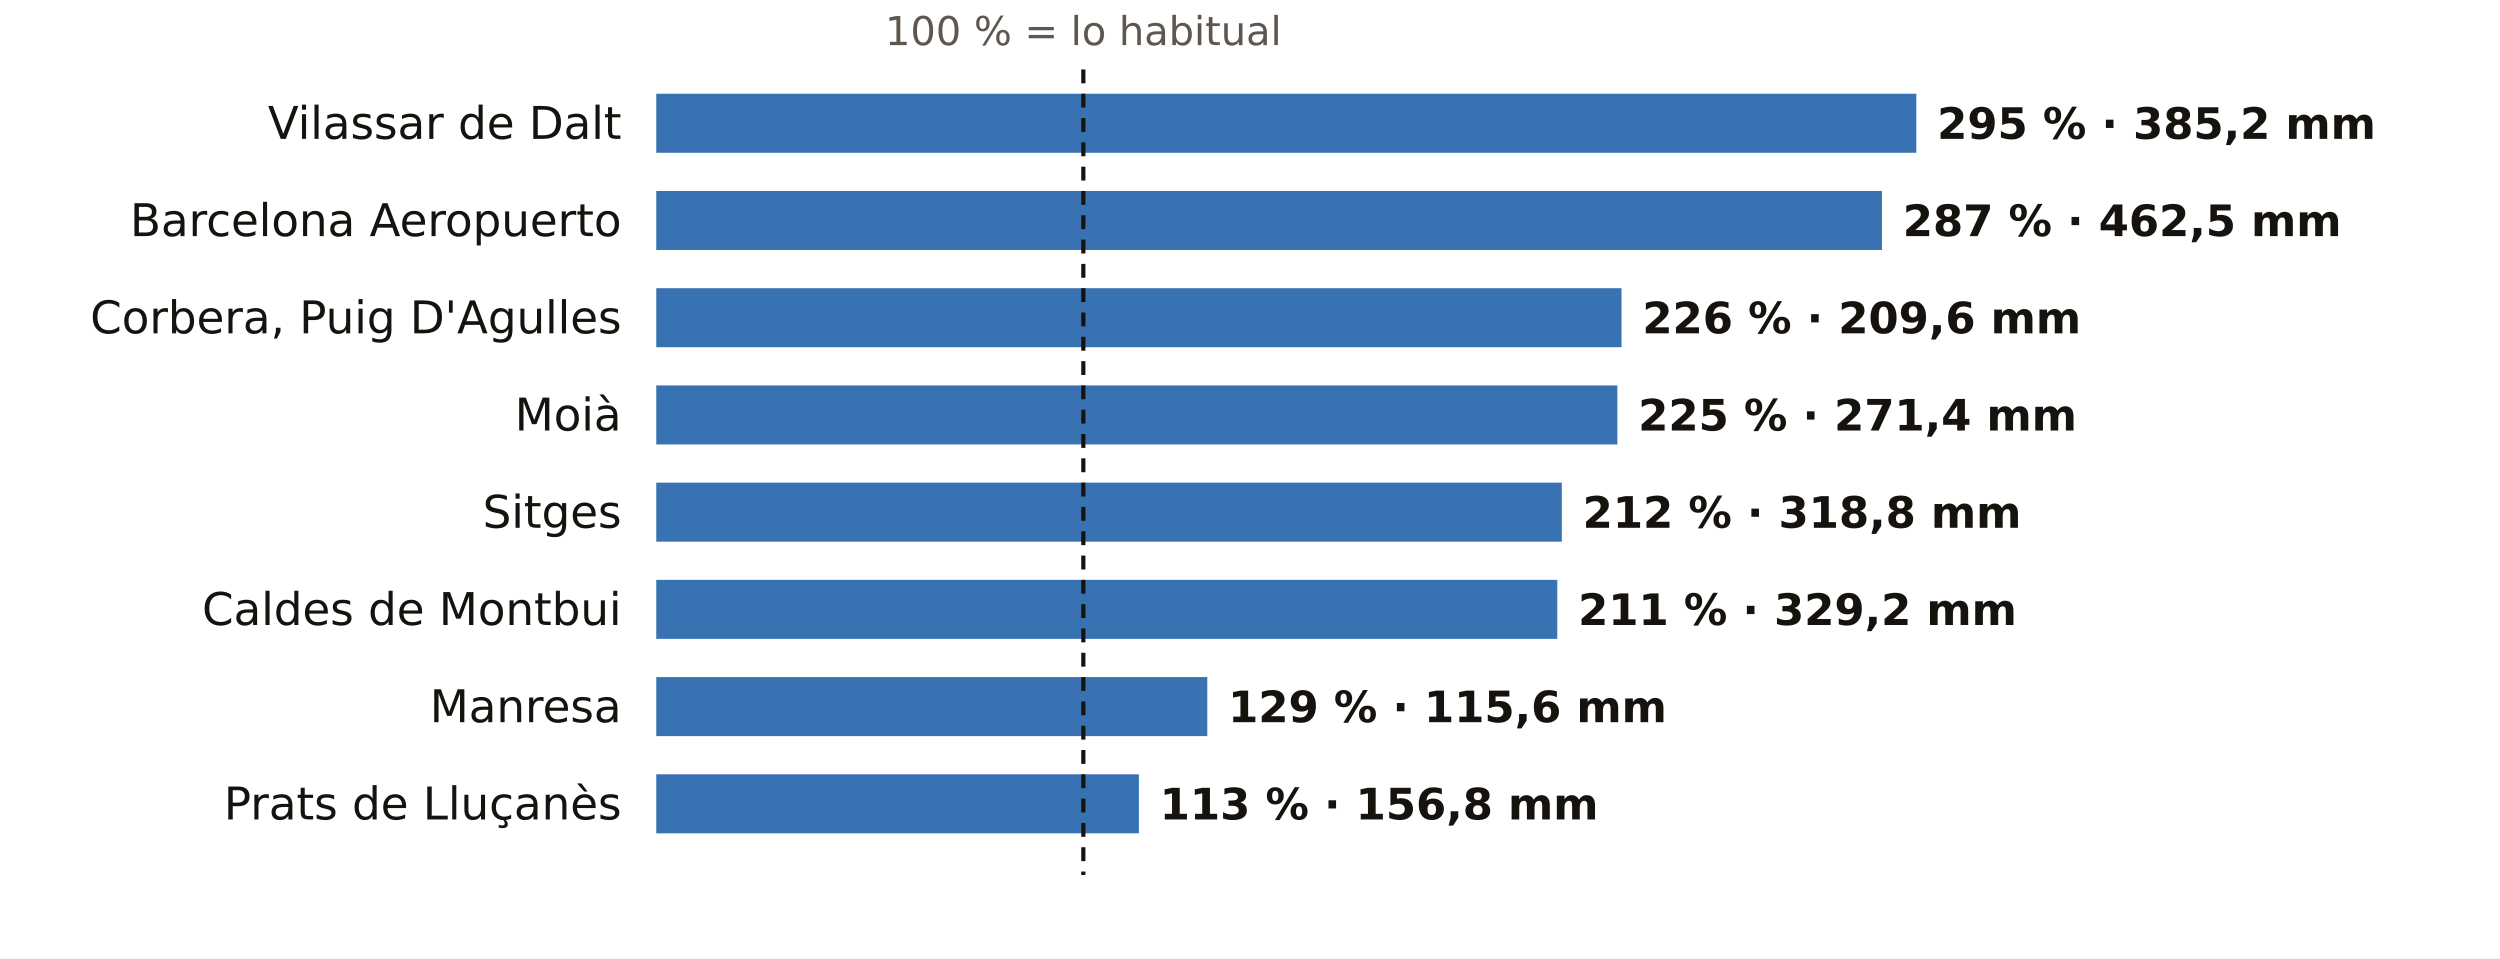
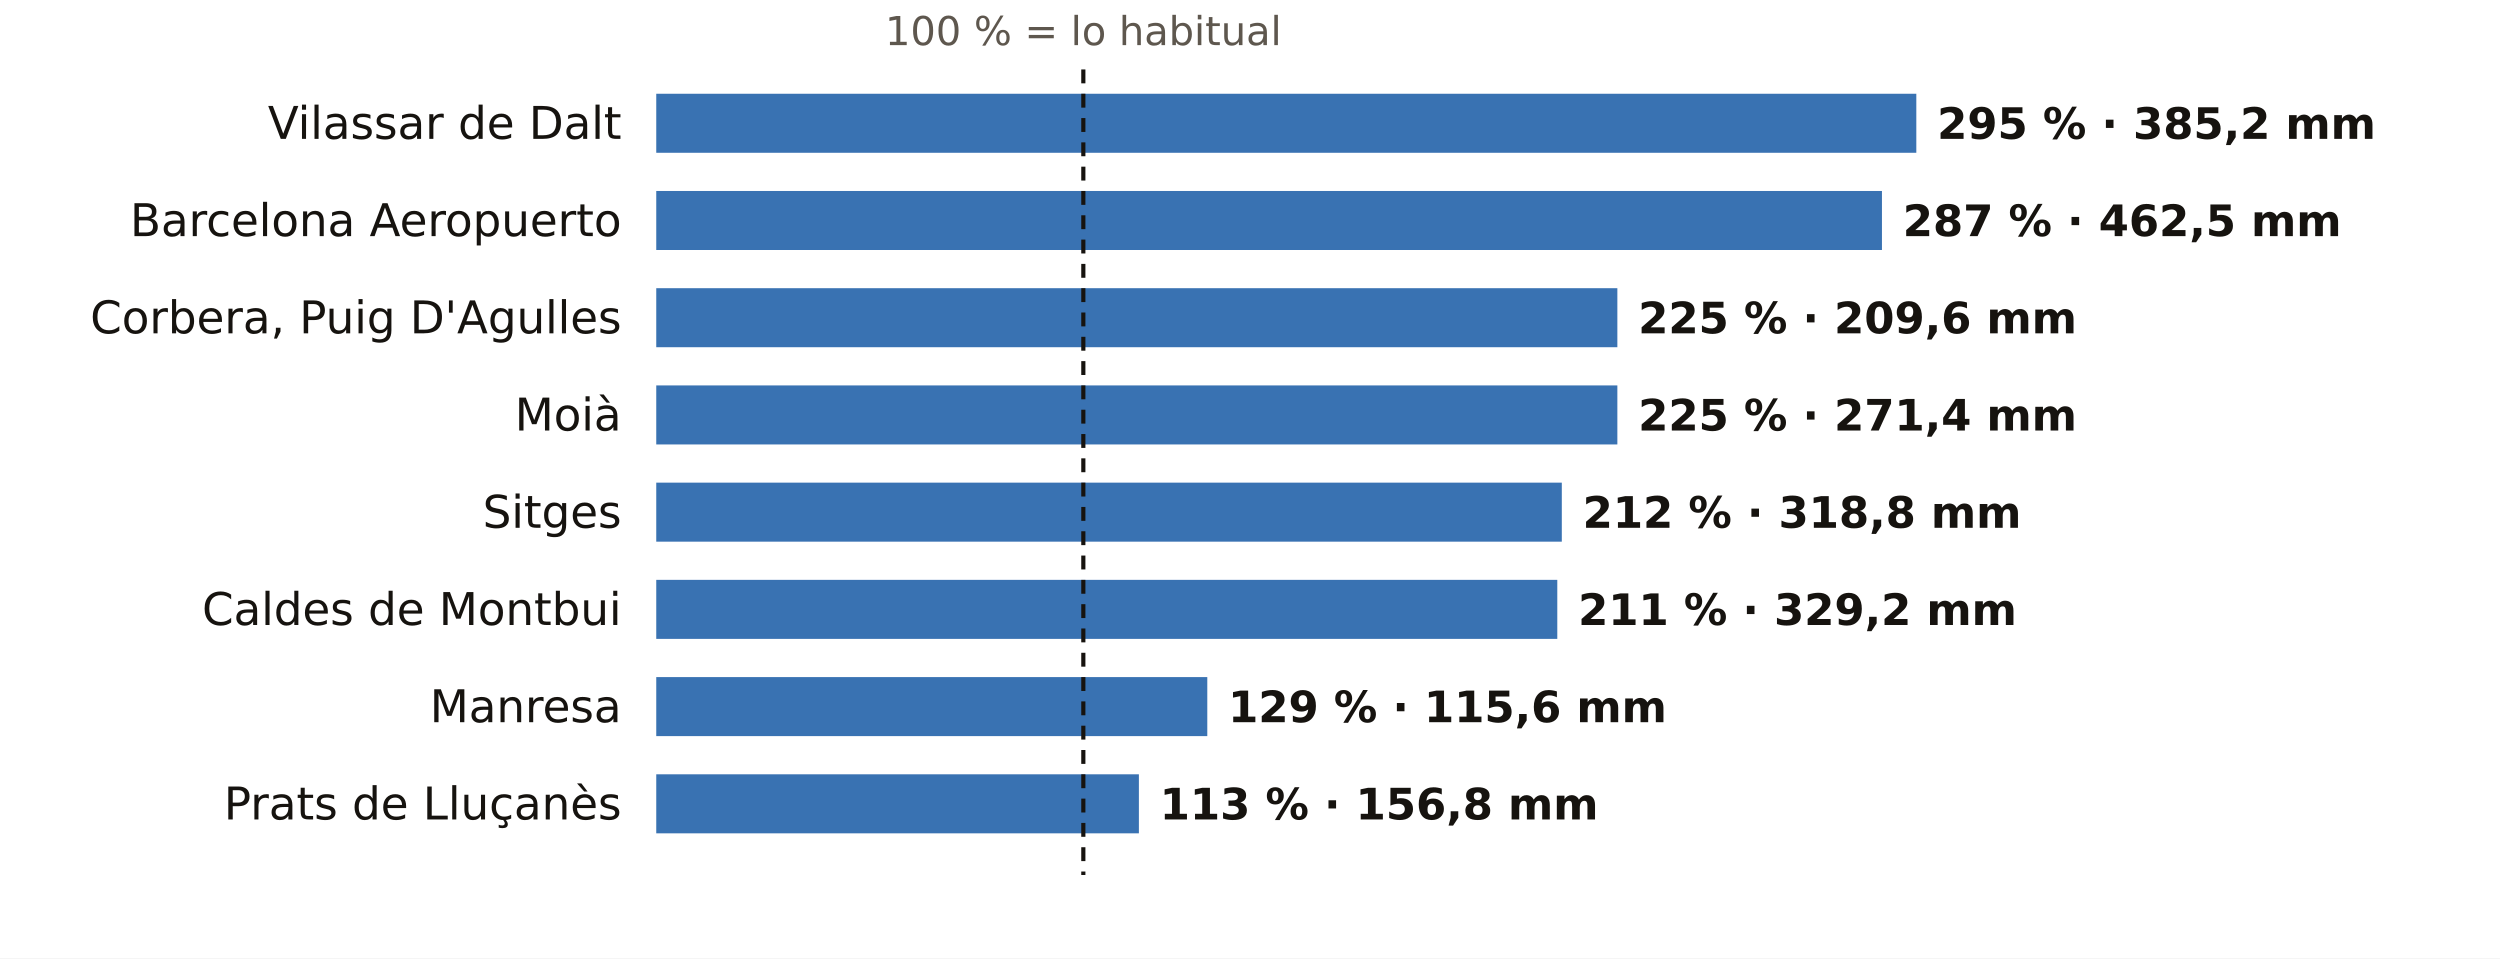
<svg xmlns="http://www.w3.org/2000/svg" viewBox="0 0 720 276" width="720" height="276" role="img" aria-label="El otoño en los pluviómetros de AEMET de Barcelona: % de lo habitual">
  <rect width="720" height="276" fill="#FFFFFF" />
  <text x="312.0" y="13.0" font-size="11.5" fill="#5E574E" text-anchor="middle" font-weight="400" font-family="Public Sans, DejaVu Sans, Arial, sans-serif">100 % = lo habitual</text>
  <text x="179.0" y="40.0" font-size="13" fill="#16130F" text-anchor="end" font-weight="500" font-family="Public Sans, DejaVu Sans, Arial, sans-serif">Vilassar de Dalt</text>
  <rect x="189" y="27" width="362.9" height="17" fill="#1F5FA8" opacity="0.88" />
  <text x="557.9" y="40.0" font-size="12.5" fill="#16130F" text-anchor="start" font-weight="600" font-family="Public Sans, DejaVu Sans, Arial, sans-serif">295 % · 385,2 mm</text>
  <text x="179.0" y="68.0" font-size="13" fill="#16130F" text-anchor="end" font-weight="500" font-family="Public Sans, DejaVu Sans, Arial, sans-serif">Barcelona Aeropuerto</text>
  <rect x="189" y="55" width="353.0" height="17" fill="#1F5FA8" opacity="0.88" />
  <text x="548.0" y="68.0" font-size="12.5" fill="#16130F" text-anchor="start" font-weight="600" font-family="Public Sans, DejaVu Sans, Arial, sans-serif">287 % · 462,5 mm</text>
  <text x="179.0" y="96.0" font-size="13" fill="#16130F" text-anchor="end" font-weight="500" font-family="Public Sans, DejaVu Sans, Arial, sans-serif">Corbera, Puig D'Agulles</text>
-   <rect x="189" y="83" width="278.0" height="17" fill="#1F5FA8" opacity="0.88" />
-   <text x="473.0" y="96.0" font-size="12.5" fill="#16130F" text-anchor="start" font-weight="600" font-family="Public Sans, DejaVu Sans, Arial, sans-serif">226 % · 209,6 mm</text>
+   <rect x="189" y="83" width="276.8" height="17" fill="#1F5FA8" opacity="0.88" />
+   <text x="471.8" y="96.0" font-size="12.5" fill="#16130F" text-anchor="start" font-weight="600" font-family="Public Sans, DejaVu Sans, Arial, sans-serif">225 % · 209,6 mm</text>
  <text x="179.0" y="124.0" font-size="13" fill="#16130F" text-anchor="end" font-weight="500" font-family="Public Sans, DejaVu Sans, Arial, sans-serif">Moià</text>
  <rect x="189" y="111" width="276.8" height="17" fill="#1F5FA8" opacity="0.88" />
  <text x="471.8" y="124.0" font-size="12.5" fill="#16130F" text-anchor="start" font-weight="600" font-family="Public Sans, DejaVu Sans, Arial, sans-serif">225 % · 271,4 mm</text>
  <text x="179.0" y="152.0" font-size="13" fill="#16130F" text-anchor="end" font-weight="500" font-family="Public Sans, DejaVu Sans, Arial, sans-serif">Sitges</text>
  <rect x="189" y="139" width="260.8" height="17" fill="#1F5FA8" opacity="0.88" />
  <text x="455.8" y="152.0" font-size="12.5" fill="#16130F" text-anchor="start" font-weight="600" font-family="Public Sans, DejaVu Sans, Arial, sans-serif">212 % · 318,8 mm</text>
  <text x="179.0" y="180.0" font-size="13" fill="#16130F" text-anchor="end" font-weight="500" font-family="Public Sans, DejaVu Sans, Arial, sans-serif">Caldes de Montbui</text>
  <rect x="189" y="167" width="259.5" height="17" fill="#1F5FA8" opacity="0.88" />
  <text x="454.5" y="180.0" font-size="12.5" fill="#16130F" text-anchor="start" font-weight="600" font-family="Public Sans, DejaVu Sans, Arial, sans-serif">211 % · 329,2 mm</text>
  <text x="179.0" y="208.0" font-size="13" fill="#16130F" text-anchor="end" font-weight="500" font-family="Public Sans, DejaVu Sans, Arial, sans-serif">Manresa</text>
  <rect x="189" y="195" width="158.7" height="17" fill="#1F5FA8" opacity="0.88" />
  <text x="353.7" y="208.0" font-size="12.5" fill="#16130F" text-anchor="start" font-weight="600" font-family="Public Sans, DejaVu Sans, Arial, sans-serif">129 % · 115,6 mm</text>
  <text x="179.0" y="236.0" font-size="13" fill="#16130F" text-anchor="end" font-weight="500" font-family="Public Sans, DejaVu Sans, Arial, sans-serif">Prats de Lluçanès</text>
  <rect x="189" y="223" width="139.0" height="17" fill="#1F5FA8" opacity="0.88" />
  <text x="334.0" y="236.0" font-size="12.5" fill="#16130F" text-anchor="start" font-weight="600" font-family="Public Sans, DejaVu Sans, Arial, sans-serif">113 % · 156,8 mm</text>
  <line x1="312.0" x2="312.0" y1="20" y2="252" stroke="#16130F" stroke-width="1.2" stroke-dasharray="4 3" />
</svg>
